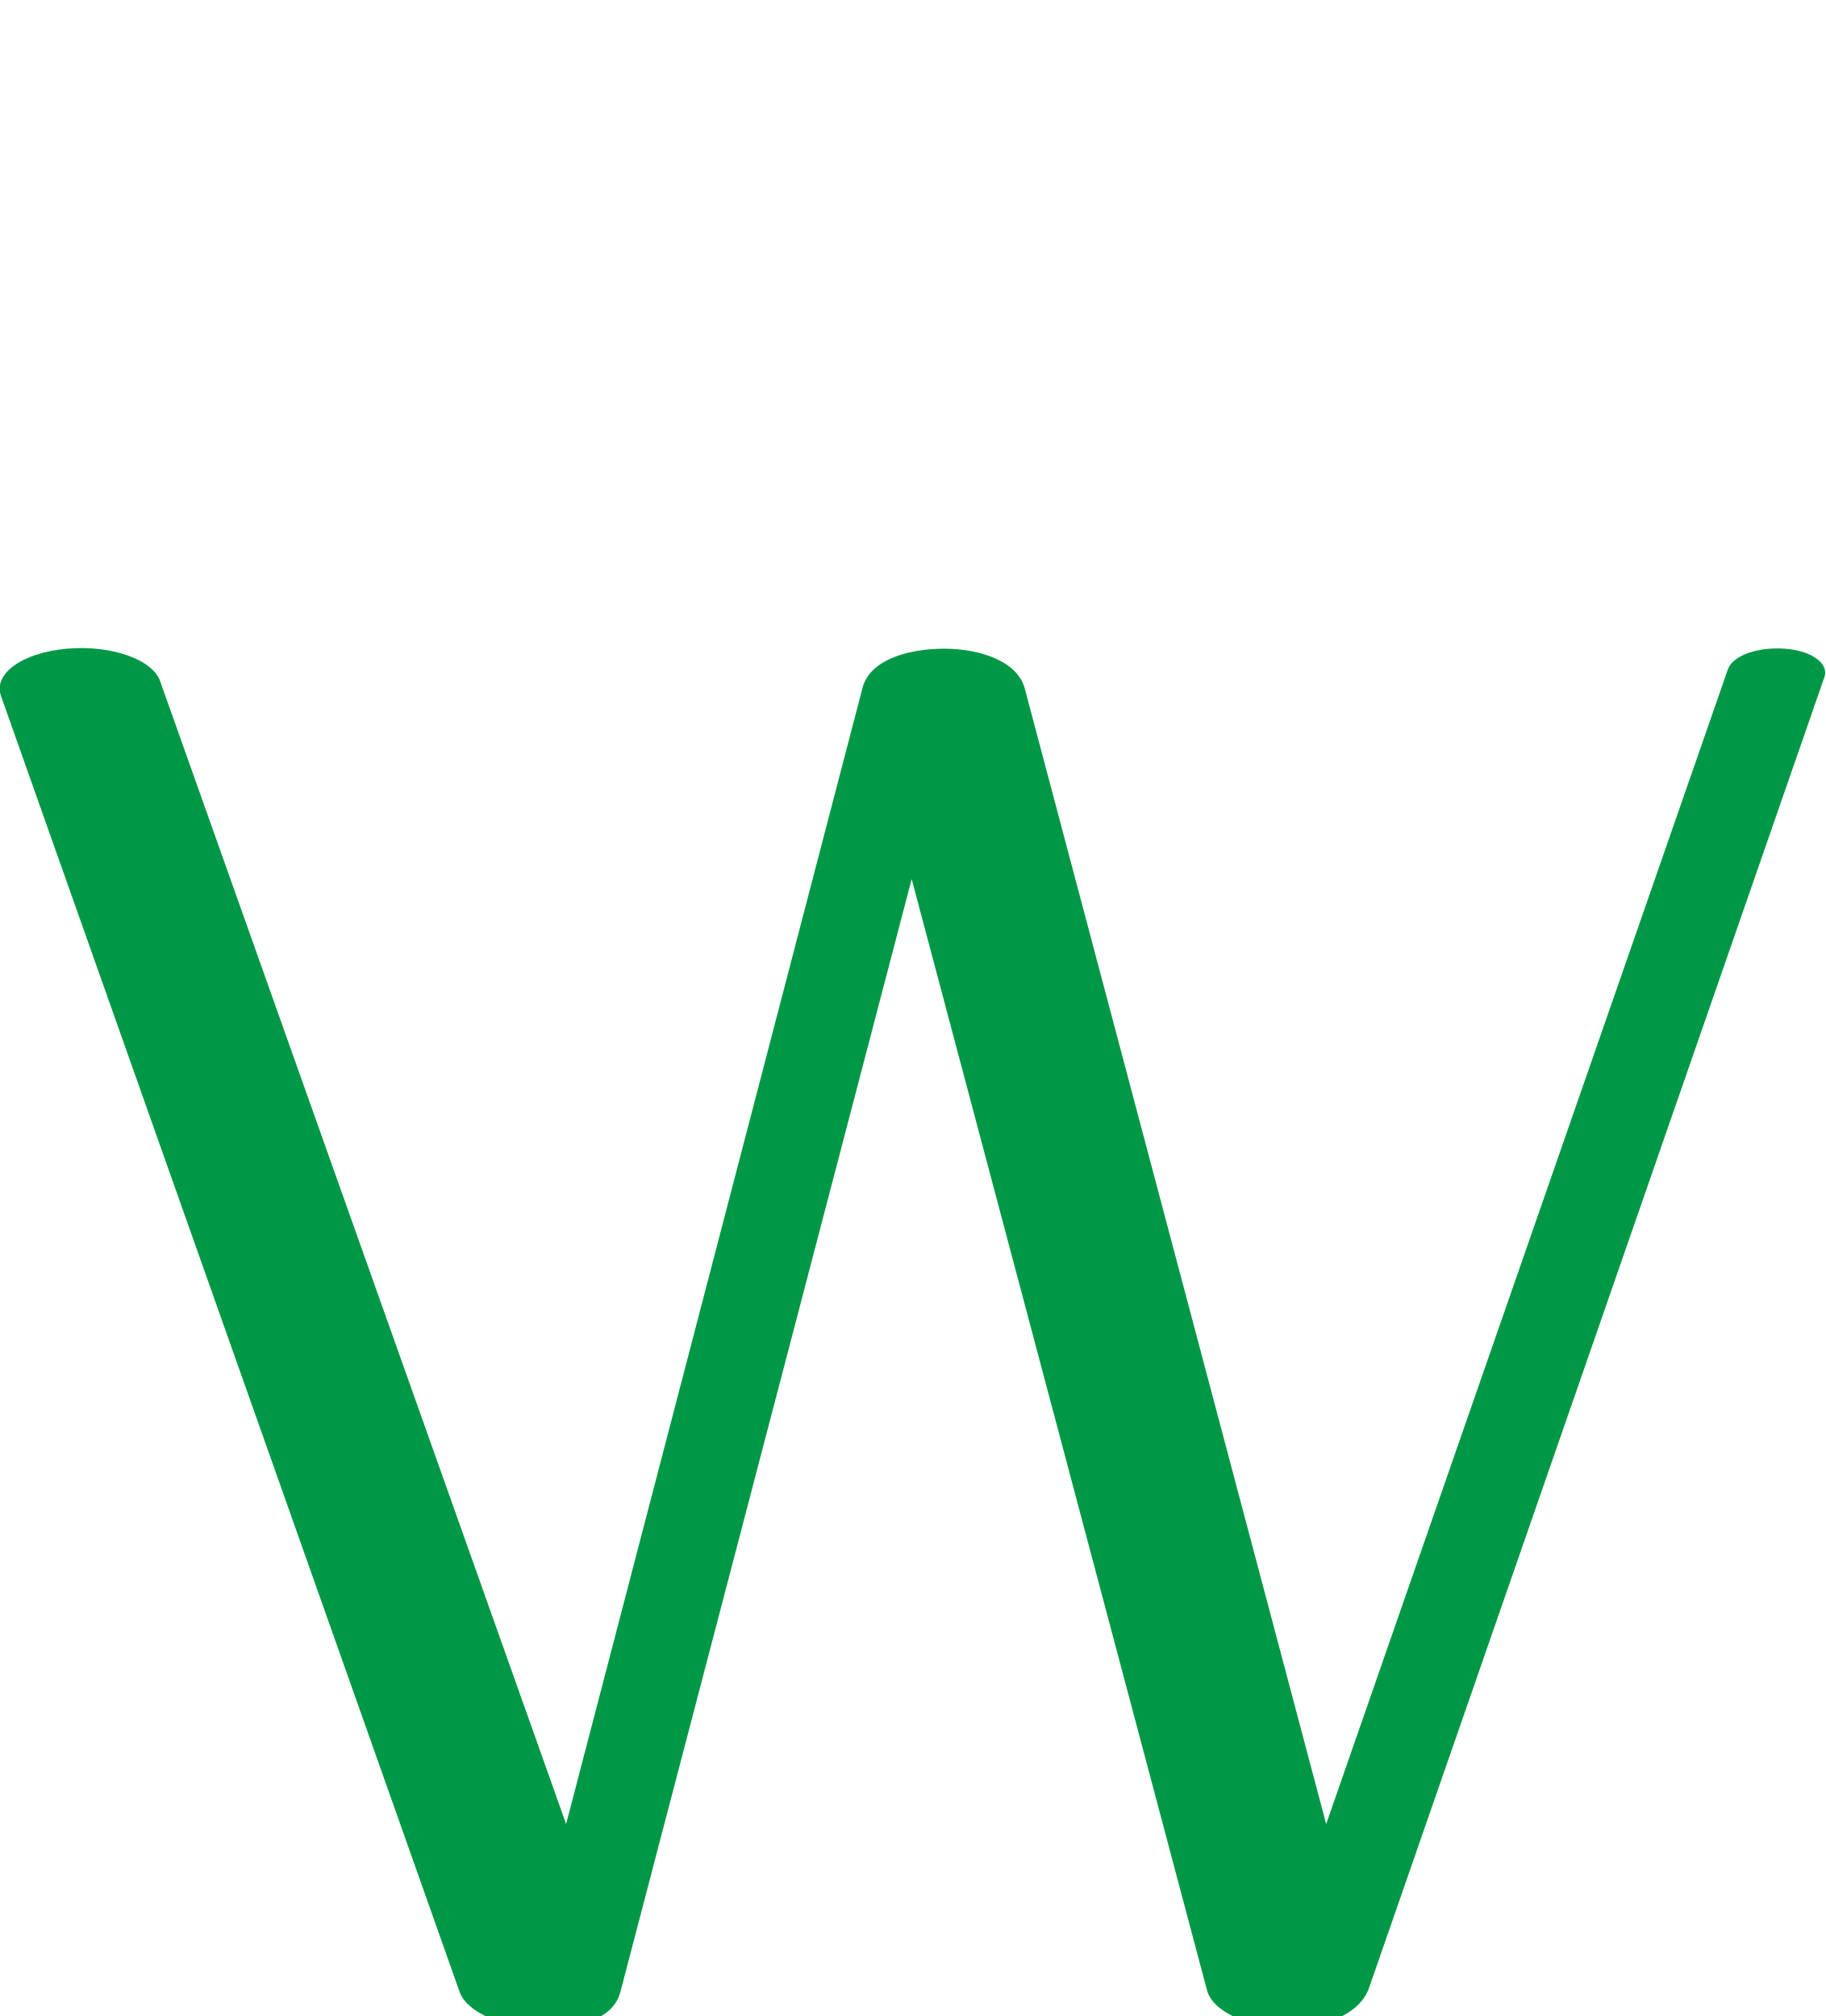
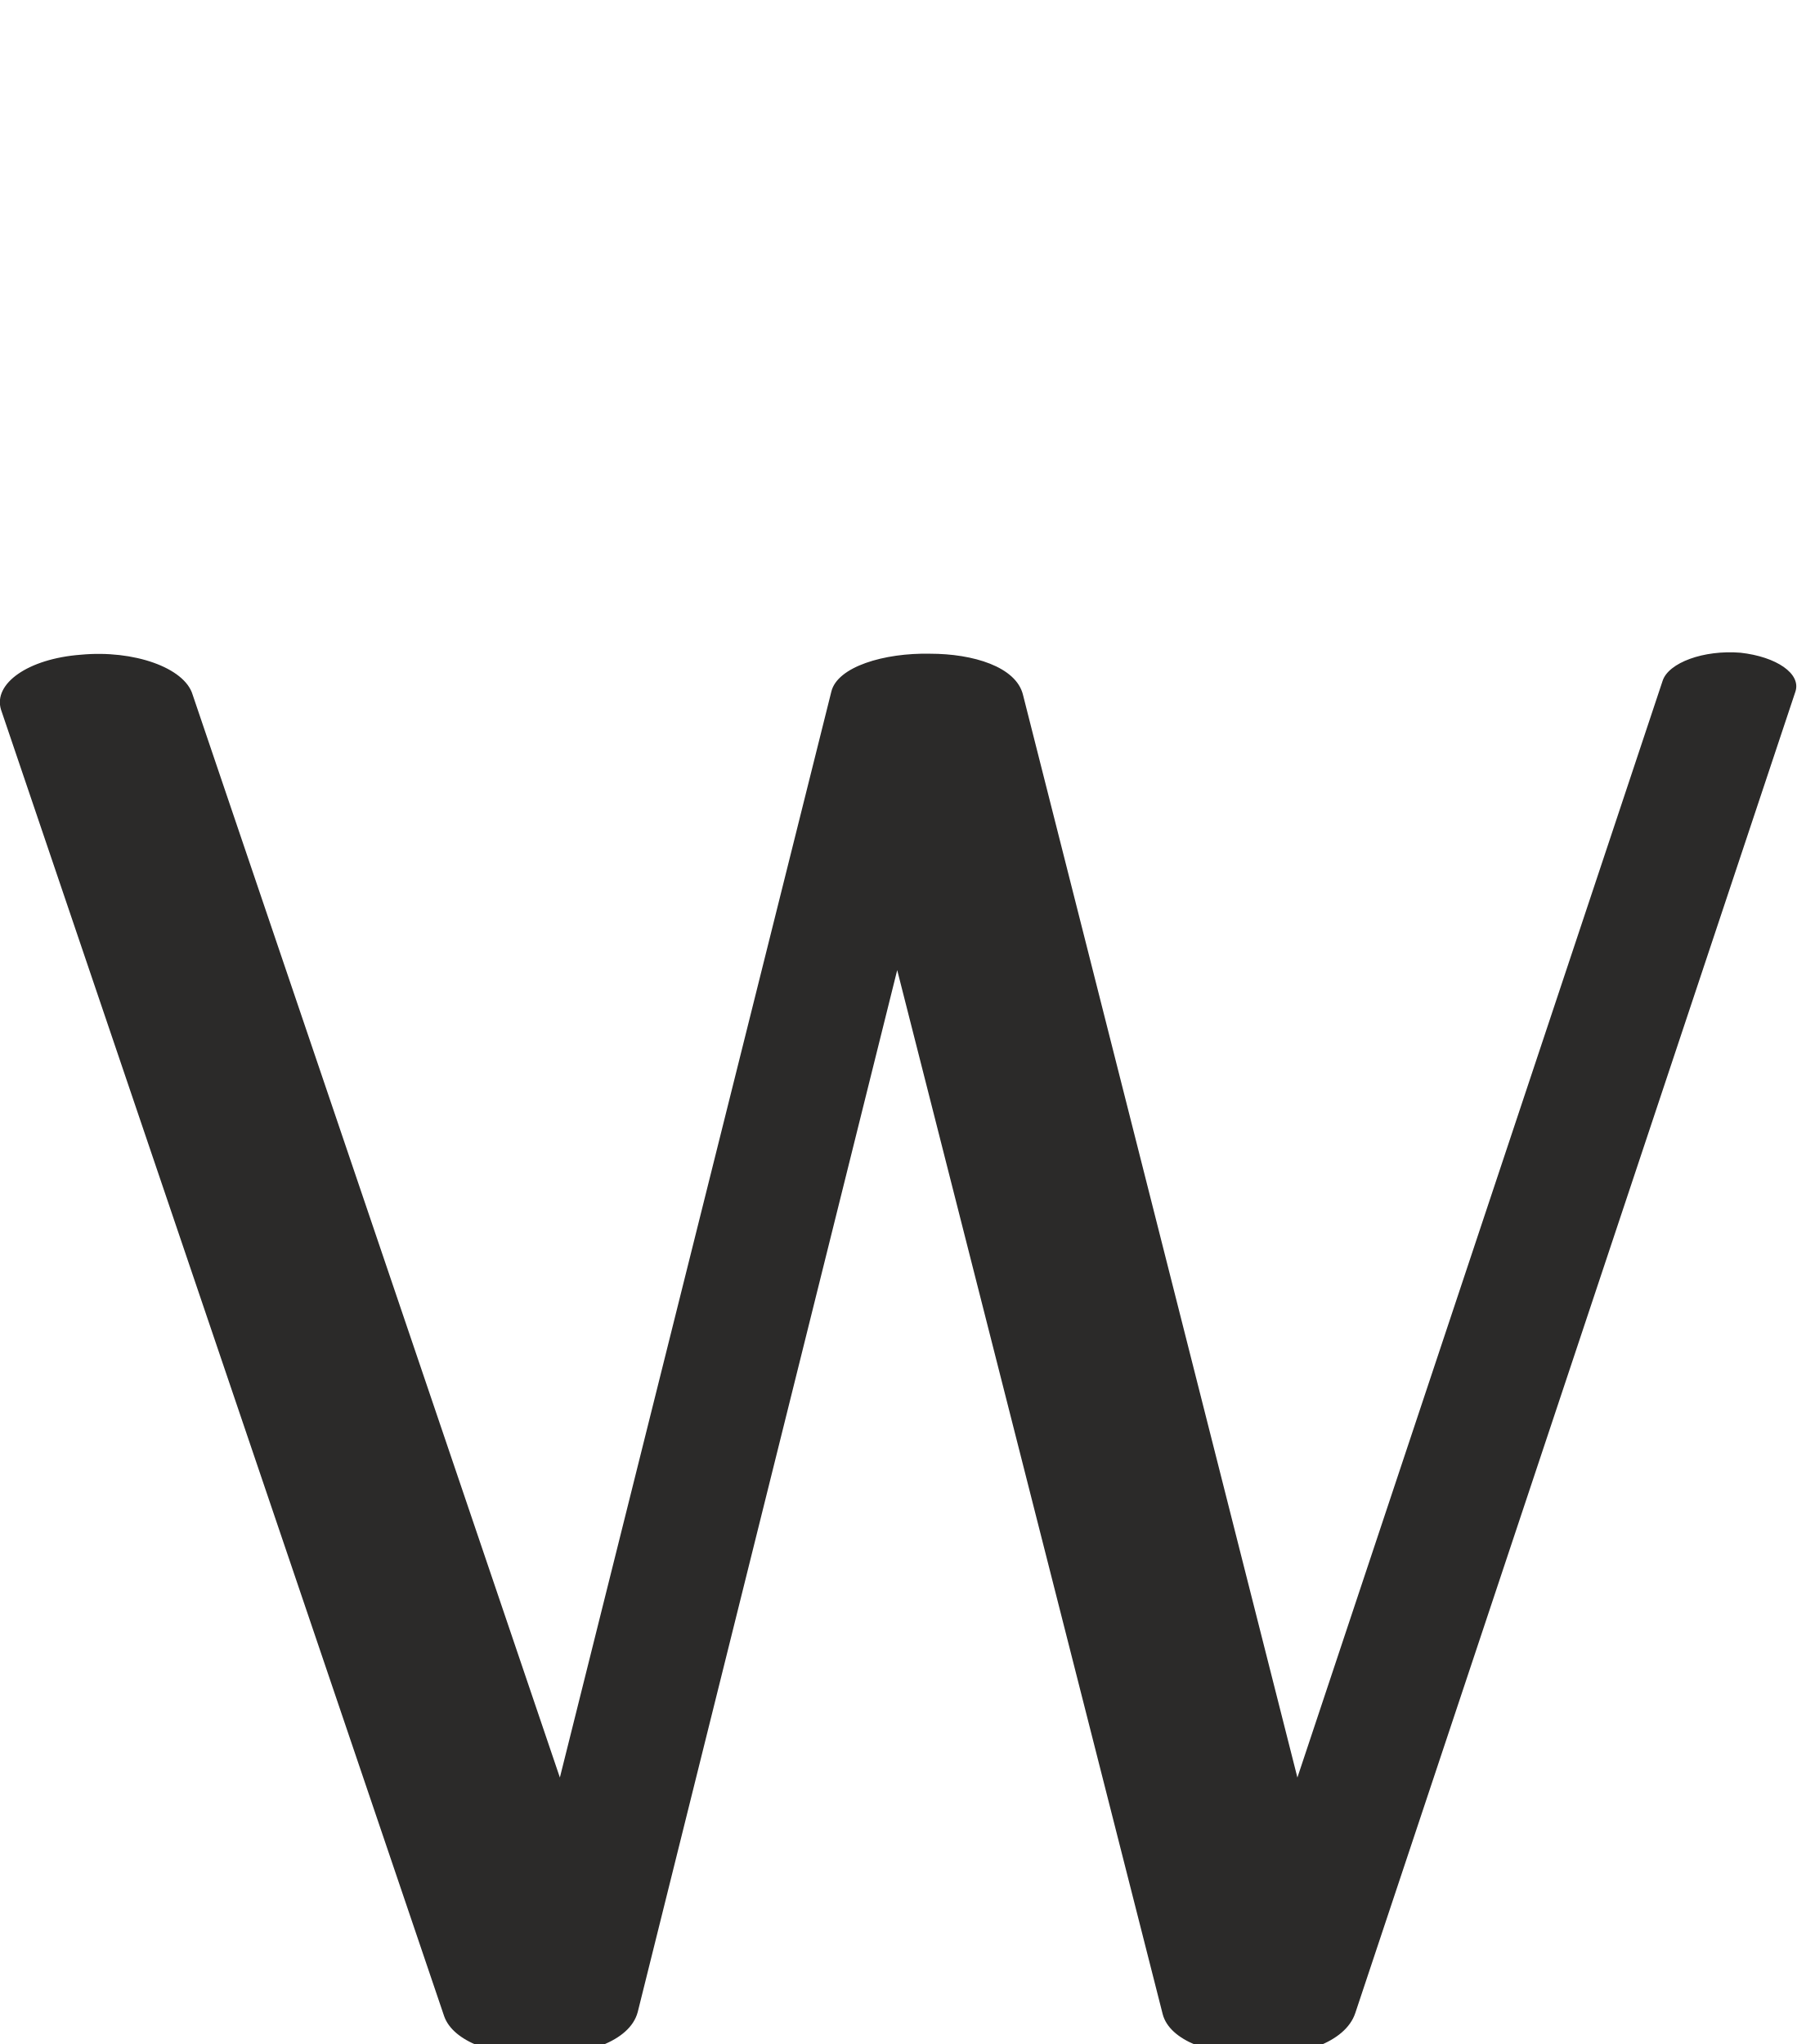
- <svg xmlns="http://www.w3.org/2000/svg" xml:space="preserve" width="1854px" height="2048px" version="1.1" style="shape-rendering:geometricPrecision; text-rendering:geometricPrecision; image-rendering:optimizeQuality; fill-rule:evenodd; clip-rule:evenodd" viewBox="0 0 1854 2048">
+ <svg xmlns="http://www.w3.org/2000/svg" xml:space="preserve" width="1800px" height="2048px" version="1.1" style="shape-rendering:geometricPrecision; text-rendering:geometricPrecision; image-rendering:optimizeQuality; fill-rule:evenodd; clip-rule:evenodd" viewBox="0 0 1800 2048">
  <defs>
    <style type="text/css">
   
-     .fil0 {fill:#009846;fill-rule:nonzero}
+     .fil0 {fill:#2B2A29;fill-rule:nonzero}
   
  </style>
  </defs>
  <g id="Layer_x0020_1">
-     <path class="fil0" d="M1 707c-8,-23 22,-44 67,-48 45,-4 88,11 95,34l412 1160 301 -1154c7,-28 45,-40 83,-40 37,0 75,13 82,41l306 1153 408 -1173c5,-14 30,-23 58,-21 27,2 45,15 40,29l-463 1333c-11,27 -47,39 -83,39 -38,0 -75,-16 -81,-38l-300 -1129 -296 1131c-8,29 -44,36 -82,36 -36,0 -73,-15 -81,-36l-466 -1317z" />
+     <path class="fil0" d="M1 711c-8,-26 27,-51 80,-55 53,-5 104,13 112,40l368 1085 272 -1088c6,-25 53,-39 99,-38 43,0 86,13 93,41l275 1085 366 -1099c6,-18 41,-31 78,-28 36,4 61,21 55,39l-441 1324c-10,30 -56,44 -100,43 -44,-1 -86,-15 -93,-42l-266 -1046 -260 1044c-8,30 -54,44 -100,44 -43,0 -85,-14 -94,-40l-444 -1309z" />
  </g>
</svg>
